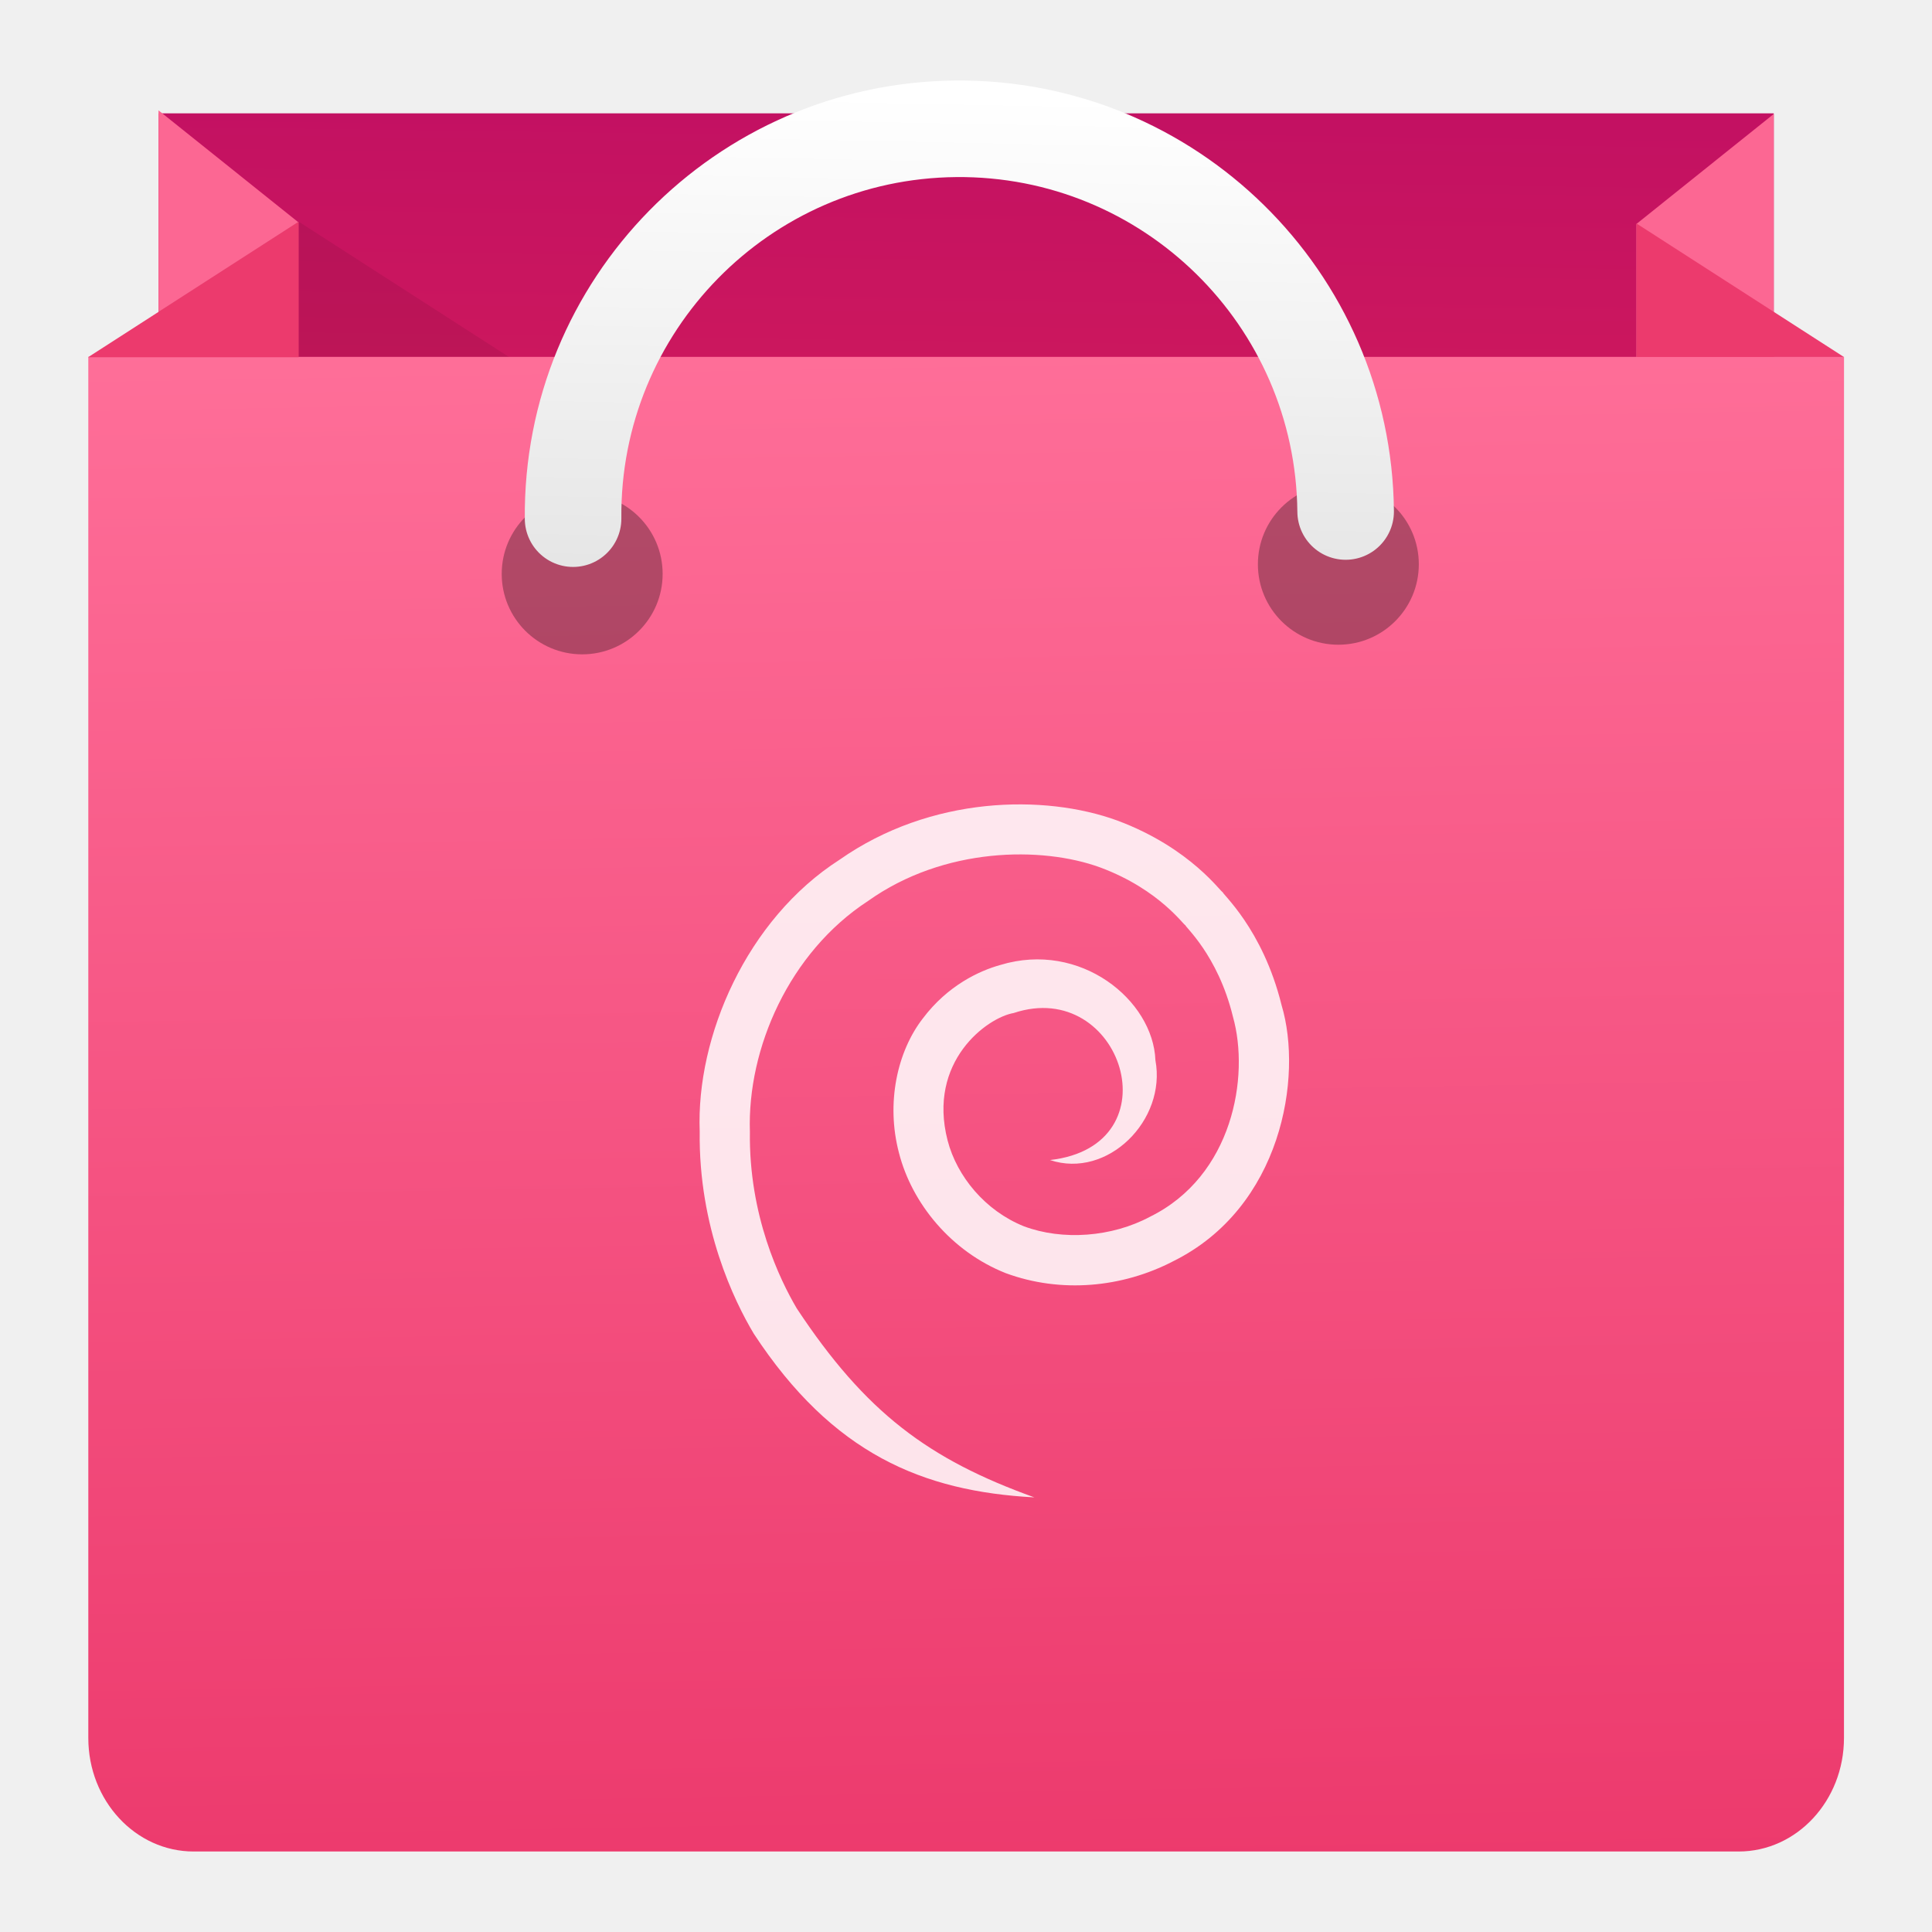
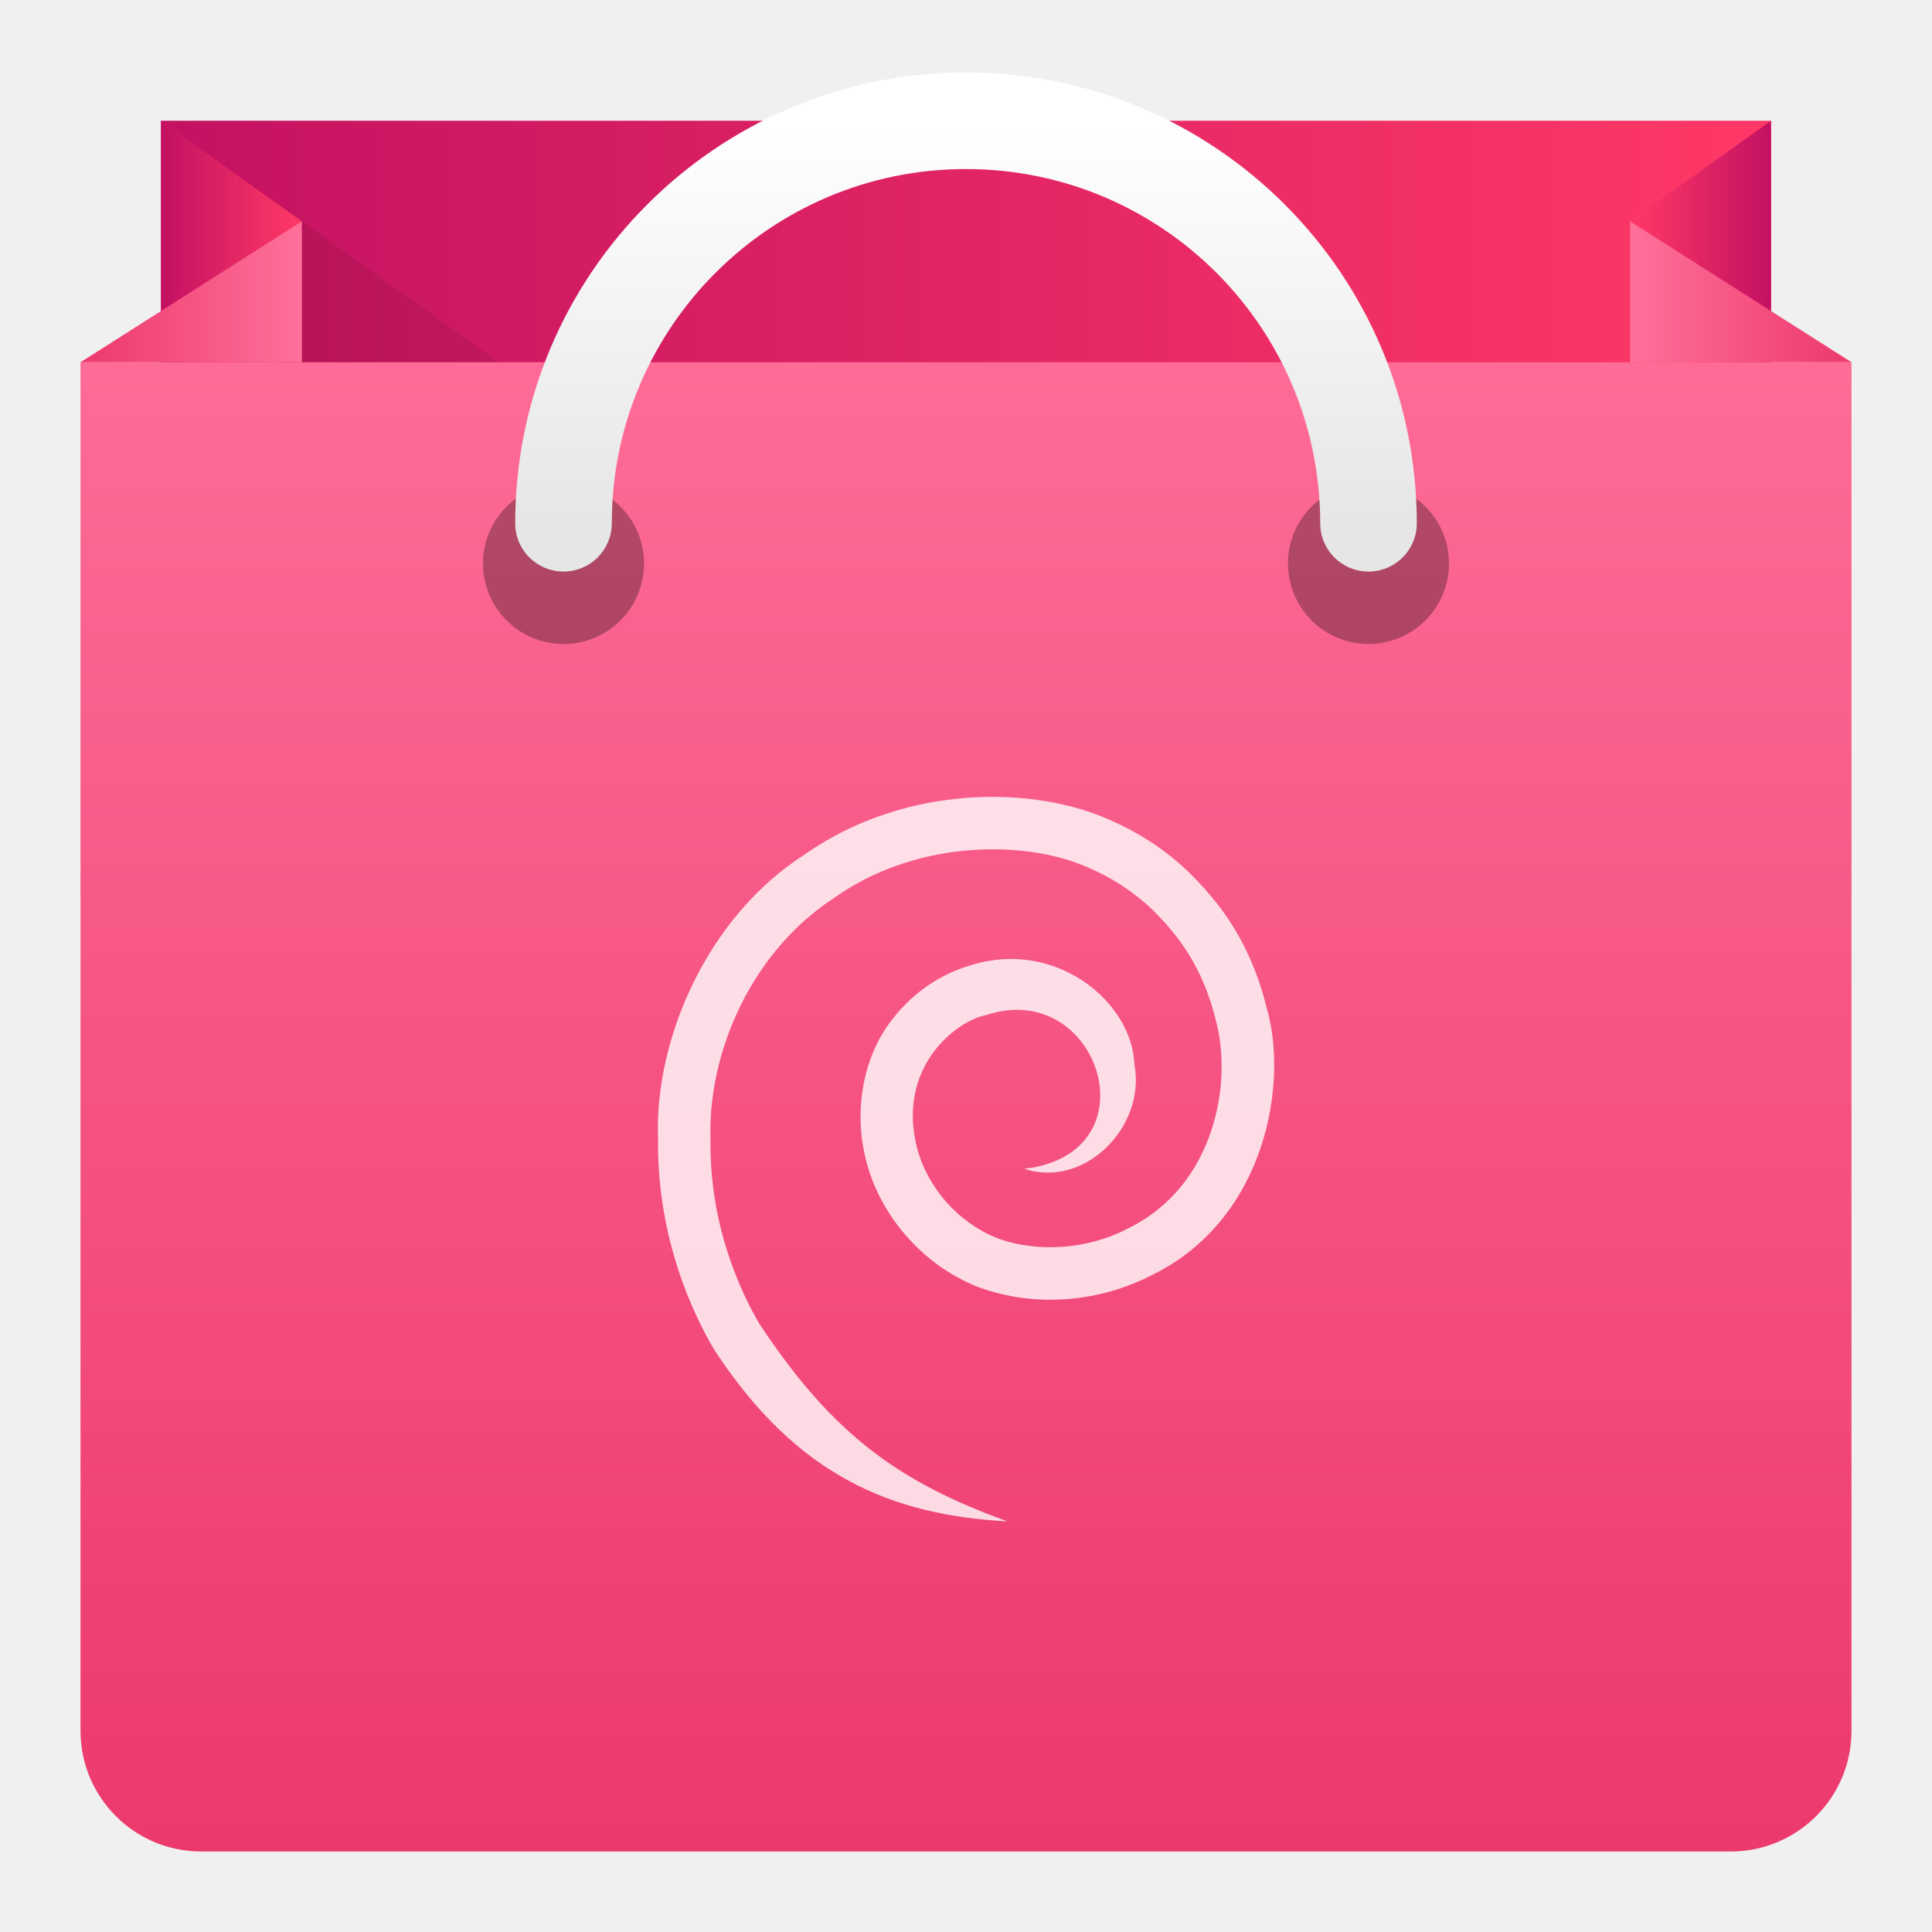
- <svg xmlns="http://www.w3.org/2000/svg" xmlns:xlink="http://www.w3.org/1999/xlink" height="48" width="48">
-   <linearGradient id="a" gradientUnits="userSpaceOnUse" spreadMethod="pad" x1="25.73" x2="26.297" y1="44.436" y2="2.948">
-     <stop offset="0" stop-color="#ff3a44" />
-     <stop offset="1" stop-color="#c31162" />
-   </linearGradient>
-   <linearGradient id="b" gradientUnits="userSpaceOnUse" x1="-31.595" x2="-31.595" xlink:href="#c" y1="47.413" y2="5.743" />
-   <linearGradient id="c">
-     <stop offset="0" stop-color="#3889e9" />
-     <stop offset="1" stop-color="#5ea5fb" />
-   </linearGradient>
-   <linearGradient id="d" gradientUnits="userSpaceOnUse" x1="24.851" x2="24.169" y1="47.048" y2="7.312">
-     <stop offset="0" stop-color="#ec396c" />
-     <stop offset="1" stop-color="#ff709a" />
-   </linearGradient>
-   <linearGradient id="e" gradientUnits="userSpaceOnUse" x1="23.944" x2="24.18" y1="14.186" y2="2.371">
-     <stop offset="0" stop-color="#e6e6e6" />
-     <stop offset="1" stop-color="#fff" />
-   </linearGradient>
-   <linearGradient id="f" gradientUnits="userSpaceOnUse" x1="-38.144" x2="-38.144" xlink:href="#c" y1="73.381" y2="27.467" />
-   <circle cx="-30.107" cy="26.578" fill="url(#b)" r="0" stroke-width="1.488" />
-   <path d="m3.938 2.816h40.13v8.724h-40.13z" fill="#ececec" stroke-width=".957" />
-   <path d="m3.938 2.816h40.13v8.724h-40.13z" fill="url(#a)" stroke-width=".957" />
-   <path d="m7.409 5.519-3.471-2.777v6.942h3.471z" fill="#fc6793" stroke-width=".388" />
-   <path d="m40.657 5.564 3.412-2.733v6.832h-3.412z" fill="#fc6793" stroke-width=".382" />
-   <path d="m7.421 5.507-3.484 2.242v2.253l2.391 1.539h10.469z" fill-opacity=".078" stroke-width=".957" />
-   <path d="m45.813 43.18c0 1.557-1.172 2.82-2.617 2.82h-38.385c-1.445 0-2.617-1.263-2.617-2.82v-34.313h43.62z" fill="url(#d)" stroke-width=".957" />
-   <path d="m40.659 5.553v3.316h5.152z" fill="#ec3a6d" stroke-width=".344" />
-   <g stroke-width=".957">
-     <path d="m2.187 8.876 5.234-3.369v3.369z" fill="#ec3a6d" />
-     <circle cx="33.251" cy="14.019" opacity=".3" r="1.999" />
-     <circle cx="14.464" cy="14.258" opacity=".3" r="1.999" />
-   </g>
-   <path d="m14.238 12.886c-.049-5.3 4.208-9.637 9.508-9.686 5.3-.049 9.637 4.208 9.686 9.508" style="clip-rule:evenodd;fill:none;stroke-width:2.399;stroke-linecap:round;stroke-miterlimit:10;stroke:url(#e)" />
-   <circle cx="-36.504" cy="50.424" fill="url(#f)" r="0" stroke-width=".957" />
-   <path d="m25.695 37.201c-2.628-.946-4.19-2.106-5.901-4.696-.42-.714-1.192-2.306-1.163-4.385-.068-2.072.979-4.46 2.933-5.734 1.887-1.345 4.323-1.365 5.772-.834 1.494.555 2.101 1.479 2.118 1.435-.046.012.801.723 1.178 2.273.42 1.49-.007 3.959-2.061 4.97-.945.506-2.172.598-3.135.236-.962-.388-1.661-1.24-1.893-2.131-.507-1.966.984-3.055 1.642-3.167 2.677-.893 4.033 3.297.902 3.653 1.427.477 2.898-.988 2.619-2.48-.057-1.492-1.863-2.973-3.855-2.366-.52.144-1.308.509-1.925 1.33-.632.816-.919 2.096-.591 3.34.32 1.251 1.295 2.448 2.652 2.986 1.371.506 2.898.361 4.159-.295 2.692-1.331 3.23-4.576 2.695-6.361-.472-1.918-1.514-2.797-1.46-2.81-.019.052-.769-1.088-2.622-1.779-1.812-.661-4.636-.614-6.898.972-2.315 1.484-3.568 4.401-3.477 6.752-.031 2.387.858 4.214 1.344 5.026 1.957 2.984 4.199 3.917 6.968 4.066" fill="#fff" fill-opacity=".85" stroke-width=".957" />
+ <svg xmlns="http://www.w3.org/2000/svg" xmlns:xlink="http://www.w3.org/1999/xlink" version="1.1" width="48" height="48">
+   <defs>
+     <linearGradient id="frontGrad" x1="0" y1="1" x2="0" y2="0">
+       <stop stop-color="#EC396C" offset="0" />
+       <stop stop-color="#FF709A" offset="1" />
+     </linearGradient>
+     <linearGradient id="backGrad" x1="0" y1="0" x2="1" y2="0">
+       <stop stop-color="#C31162" offset="0" />
+       <stop stop-color="#FF3966" offset="1" />
+     </linearGradient>
+     <linearGradient id="leftfrontfoldGrad" xlink:href="#frontGrad" x1="0" y1="0" x2="1" y2="0" />
+     <linearGradient id="rightfrontfoldGrad" xlink:href="#frontGrad" x1="1" y1="0" x2="0" y2="0" />
+     <linearGradient id="rightbackfoldGrad" xlink:href="#backGrad" x1="1" y1="0" x2="0" y2="0" />
+     <linearGradient id="leftbackfoldGrad" xlink:href="#backGrad" x1="0" y1="0" x2="1" y2="0" />
+     <linearGradient id="handleGrad" x1="0" y1="1" x2="0" y2="0">
+       <stop stop-color="#E6E6E6" offset="0" />
+       <stop stop-color="#FFF" offset="1" />
+     </linearGradient>
+     <clipPath id="frontClip">
+       <rect x="2" y="9" width="44" height="37" />
+     </clipPath>
+   </defs>
+   <rect id="back" x="4" y="3" width="40" height="10" fill="url(#backGrad)" />
+   <polygon id="leftbackfold" fill="url(#leftbackfoldGrad)" points="4,3 4,30 7.5,5.5" />
+   <polygon id="rightbackfold" fill="url(#rightbackfoldGrad)" points="44,3 44,8 40.5,5.5" />
+   <polygon id="shadow" points="7.5,5.5 15.2,11 4,11" fill="#000" opacity="0.08" />
+   <rect id="frontnew" fill="url(#frontGrad)" x="2" y="6" width="44" height="40" rx="3" clip-path="url(#frontClip)" />
+   <polygon id="rightfrontfold" points="46,9 40.5,9 40.5,5.5" fill="url(#rightfrontfoldGrad)" />
+   <polygon id="leftfrontfold" points="7.5,5.5 2,9 7.5,9" fill="url(#leftfrontfoldGrad)" />
+   <circle class="hole" cx="14" cy="14" r="2" fill="#000" opacity="0.3" />
+   <circle class="hole" cx="34" cy="14" r="2" fill="#000" opacity="0.3" />
+   <path id="handle" d="M 34,13 a 10,10 0 1,0 -20,0" fill="none" stroke="url(#handleGrad)" stroke-width="2.4" stroke-linecap="round" />
+   <path id="symbol" d="m 25.038,37.801 c -2.748,-0.989 -4.38,-2.202 -6.17,-4.91 -0.439,-0.746 -1.247,-2.411 -1.216,-4.584 -0.071,-2.166 1.023,-4.663 3.066,-5.995 1.973,-1.406 4.519,-1.427 6.034,-0.872 1.562,0.58 2.196,1.546 2.214,1.5 -0.048,0.012 0.837,0.756 1.232,2.376 0.439,1.557 -0.007,4.138 -2.155,5.195 -0.988,0.53 -2.271,0.625 -3.277,0.247 -1.006,-0.406 -1.736,-1.297 -1.98,-2.228 -0.53,-2.055 1.029,-3.194 1.717,-3.311 2.799,-0.933 4.216,3.446 0.943,3.819 1.492,0.498 3.03,-1.033 2.738,-2.593 -0.059,-1.56 -1.948,-3.108 -4.031,-2.474 -0.544,0.15 -1.368,0.532 -2.012,1.391 -0.661,0.854 -0.961,2.191 -0.617,3.491 0.335,1.307 1.354,2.559 2.773,3.121 1.434,0.529 3.03,0.378 4.348,-0.308 2.814,-1.392 3.377,-4.784 2.818,-6.65 -0.493,-2.006 -1.583,-2.924 -1.527,-2.938 -0.02,0.055 -0.804,-1.137 -2.741,-1.86 -1.894,-0.691 -4.847,-0.642 -7.211,1.016 -2.42,1.552 -3.731,4.601 -3.635,7.059 -0.033,2.496 0.898,4.406 1.405,5.255 2.046,3.12 4.39,4.095 7.285,4.251Z" fill="#FFF" opacity="0.8" />
</svg>
